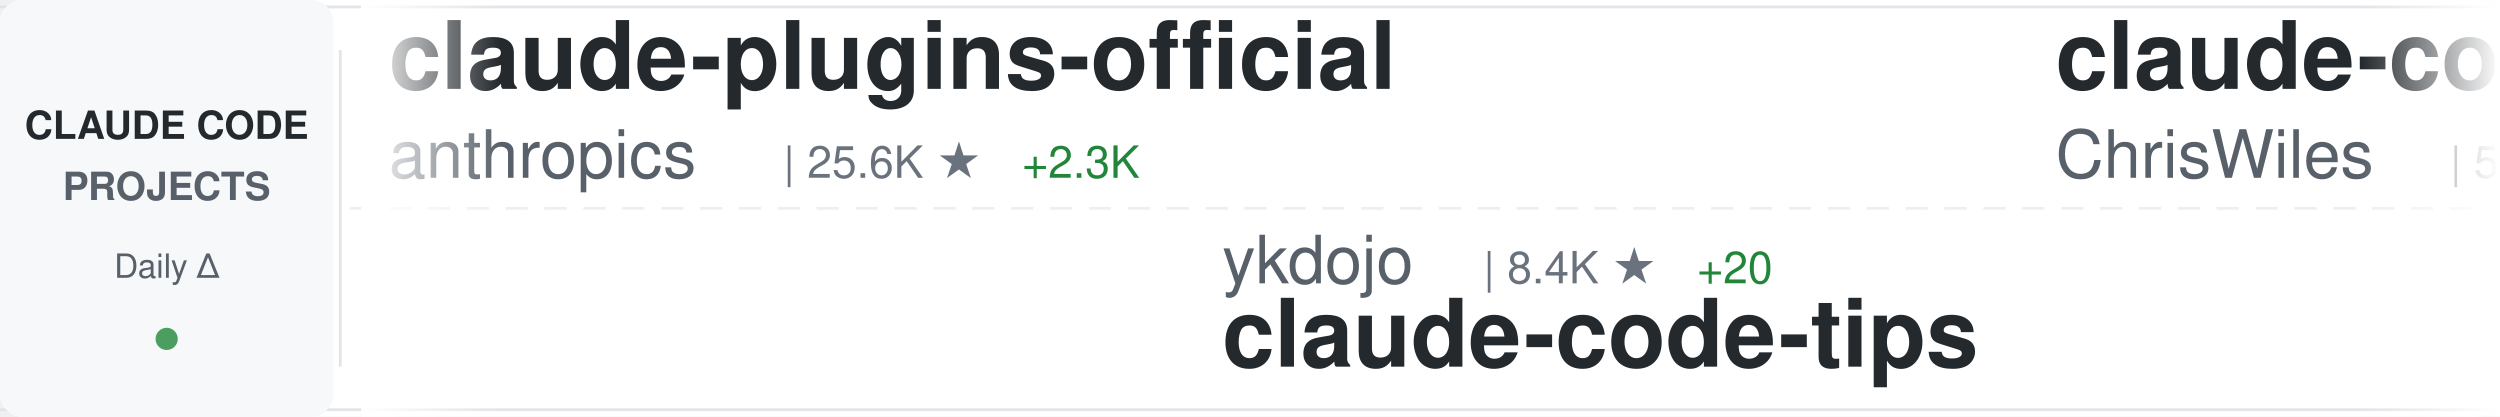
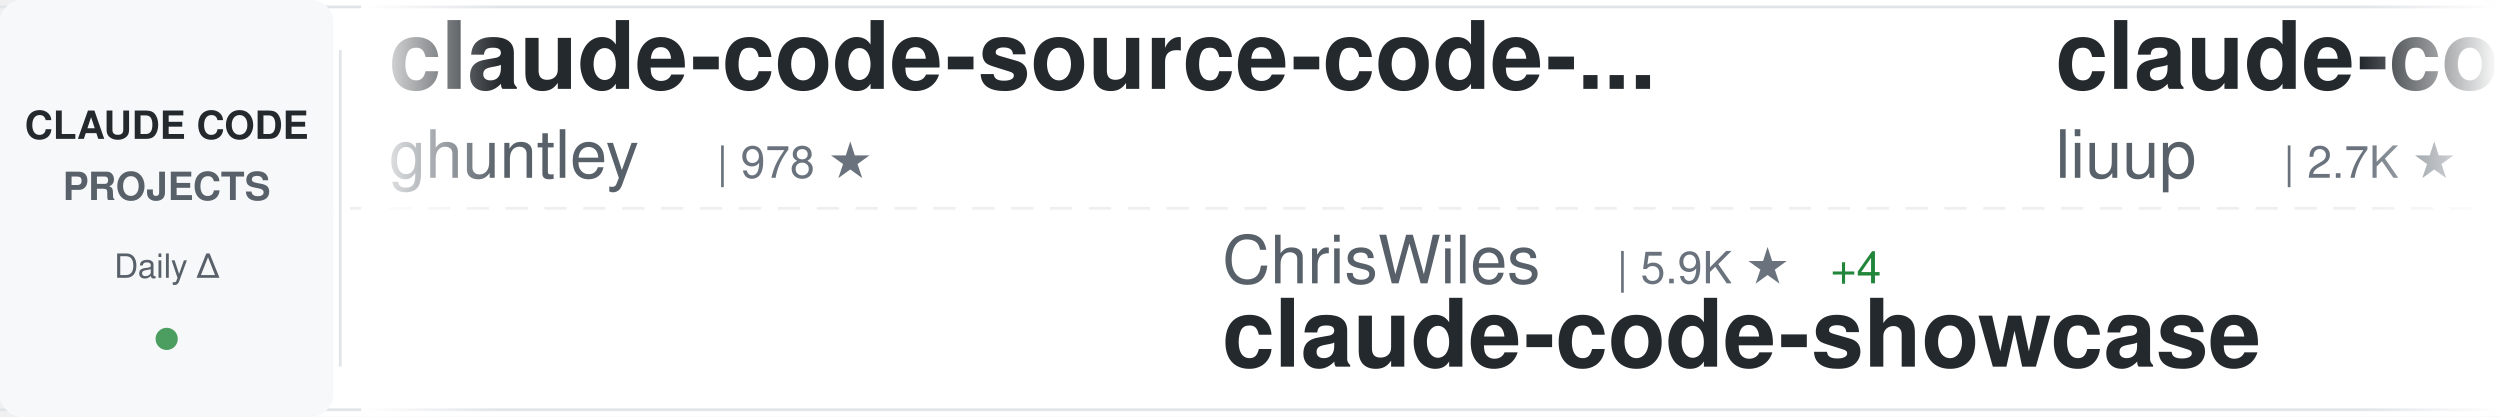
<svg xmlns="http://www.w3.org/2000/svg" width="900" height="150">
  <defs>
    <linearGradient id="awesomeLeftFade" x1="0%" y1="0%" x2="100%" y2="0%">
      <stop offset="0%" style="stop-color:#ffffff;stop-opacity:1" />
      <stop offset="100%" style="stop-color:#ffffff;stop-opacity:0" />
    </linearGradient>
    <linearGradient id="awesomeRightFade" x1="0%" y1="0%" x2="100%" y2="0%">
      <stop offset="0%" style="stop-color:#ffffff;stop-opacity:0" />
      <stop offset="100%" style="stop-color:#ffffff;stop-opacity:1" />
    </linearGradient>
  </defs>
  <rect width="900" height="150" fill="#ffffff" rx="8" />
  <rect x="0" y="2" width="900" height="1" fill="#e1e4e8" />
  <rect x="0" y="147" width="900" height="1" fill="#e1e4e8" />
  <line x1="0" y1="75" x2="900" y2="75" stroke="#e1e4e8" stroke-width="1" stroke-dasharray="8 6" opacity="0.6" />
  <rect x="0" y="0" width="120" height="150" fill="#f6f8fa" rx="8" />
  <text x="60" y="50" font-family="-apple-system, BlinkMacSystemFont, 'Segoe UI', Helvetica, Arial, sans-serif" font-size="14" font-weight="600" fill="#24292e" text-anchor="middle">CLAUDE CODE</text>
  <text x="60" y="72" font-family="-apple-system, BlinkMacSystemFont, 'Segoe UI', Helvetica, Arial, sans-serif" font-size="14" font-weight="600" fill="#586069" text-anchor="middle">PROJECTS</text>
  <text x="60" y="100" font-family="-apple-system, BlinkMacSystemFont, 'Segoe UI', Helvetica, Arial, sans-serif" font-size="12" font-weight="500" fill="#586069" text-anchor="middle">Daily Δ</text>
  <circle cx="60" cy="122" r="4" fill="#22863a" opacity="0.8" />
  <rect x="122" y="18" width="1" height="114" fill="#e1e4e8" />
  <clipPath id="awesomeTickerClip">
    <rect x="130" y="0" width="770" height="150" />
  </clipPath>
  <g clip-path="url(#awesomeTickerClip)">
    <g id="awesomeTickerItems">
      <animateTransform attributeName="transform" attributeType="XML" type="translate" from="0 0" to="-3000 0" dur="54s" repeatCount="indefinite" />
      <g transform="translate(0, 0)">
-         <text x="140" y="32" font-family="-apple-system, BlinkMacSystemFont, 'Segoe UI', Helvetica, Arial, sans-serif" font-size="34" font-weight="600" fill="#24292e">claude-plugins-official</text>
-         <text x="140" y="64" font-family="-apple-system, BlinkMacSystemFont, 'Segoe UI', Helvetica, Arial, sans-serif" font-size="24" font-weight="400" fill="#586069">anthropics</text>
-         <text x="282" y="64" font-family="-apple-system, BlinkMacSystemFont, 'Segoe UI', Helvetica, Arial, sans-serif" font-size="16" font-weight="500" fill="#6a737d">| 25.6K ★</text>
-         <text x="368" y="64" font-family="-apple-system, BlinkMacSystemFont, 'Segoe UI', Helvetica, Arial, sans-serif" font-size="16" font-weight="500" fill="#22863a"> +2.3K</text>
+         <text x="140" y="32" font-family="-apple-system, BlinkMacSystemFont, 'Segoe UI', Helvetica, Arial, sans-serif" font-size="34" font-weight="600" fill="#24292e">claude-code-source-code-...</text>
+         <text x="140" y="64" font-family="-apple-system, BlinkMacSystemFont, 'Segoe UI', Helvetica, Arial, sans-serif" font-size="24" font-weight="400" fill="#586069">ghuntley</text>
+         <text x="258" y="64" font-family="-apple-system, BlinkMacSystemFont, 'Segoe UI', Helvetica, Arial, sans-serif" font-size="16" font-weight="500" fill="#6a737d">| 978 ★</text>
      </g>
      <g transform="translate(300, 0)">
-         <text x="140" y="102" font-family="-apple-system, BlinkMacSystemFont, 'Segoe UI', Helvetica, Arial, sans-serif" font-size="24" font-weight="400" fill="#586069">ykdojo</text>
-         <text x="234" y="102" font-family="-apple-system, BlinkMacSystemFont, 'Segoe UI', Helvetica, Arial, sans-serif" font-size="16" font-weight="500" fill="#6a737d">| 8.4K ★</text>
-         <text x="311" y="102" font-family="-apple-system, BlinkMacSystemFont, 'Segoe UI', Helvetica, Arial, sans-serif" font-size="16" font-weight="500" fill="#22863a"> +20</text>
-         <text x="140" y="132" font-family="-apple-system, BlinkMacSystemFont, 'Segoe UI', Helvetica, Arial, sans-serif" font-size="34" font-weight="600" fill="#24292e">claude-code-tips</text>
+         <text x="140" y="102" font-family="-apple-system, BlinkMacSystemFont, 'Segoe UI', Helvetica, Arial, sans-serif" font-size="24" font-weight="400" fill="#586069">ChrisWiles</text>
+         <text x="282" y="102" font-family="-apple-system, BlinkMacSystemFont, 'Segoe UI', Helvetica, Arial, sans-serif" font-size="16" font-weight="500" fill="#6a737d">| 5.9K ★</text>
+         <text x="359" y="102" font-family="-apple-system, BlinkMacSystemFont, 'Segoe UI', Helvetica, Arial, sans-serif" font-size="16" font-weight="500" fill="#22863a"> +4</text>
+         <text x="140" y="132" font-family="-apple-system, BlinkMacSystemFont, 'Segoe UI', Helvetica, Arial, sans-serif" font-size="34" font-weight="600" fill="#24292e">claude-code-showcase</text>
      </g>
      <g transform="translate(600, 0)">
-         <text x="140" y="32" font-family="-apple-system, BlinkMacSystemFont, 'Segoe UI', Helvetica, Arial, sans-serif" font-size="34" font-weight="600" fill="#24292e">claude-code-showcase</text>
-         <text x="140" y="64" font-family="-apple-system, BlinkMacSystemFont, 'Segoe UI', Helvetica, Arial, sans-serif" font-size="24" font-weight="400" fill="#586069">ChrisWiles</text>
-         <text x="282" y="64" font-family="-apple-system, BlinkMacSystemFont, 'Segoe UI', Helvetica, Arial, sans-serif" font-size="16" font-weight="500" fill="#6a737d">| 5.9K ★</text>
-         <text x="359" y="64" font-family="-apple-system, BlinkMacSystemFont, 'Segoe UI', Helvetica, Arial, sans-serif" font-size="16" font-weight="500" fill="#22863a"> +4</text>
+         <text x="140" y="32" font-family="-apple-system, BlinkMacSystemFont, 'Segoe UI', Helvetica, Arial, sans-serif" font-size="34" font-weight="600" fill="#24292e">claude-code-analysis</text>
+         <text x="140" y="64" font-family="-apple-system, BlinkMacSystemFont, 'Segoe UI', Helvetica, Arial, sans-serif" font-size="24" font-weight="400" fill="#586069">liuup</text>
+         <text x="222" y="64" font-family="-apple-system, BlinkMacSystemFont, 'Segoe UI', Helvetica, Arial, sans-serif" font-size="16" font-weight="500" fill="#6a737d">| 2.7K ★</text>
+         <text x="299" y="64" font-family="-apple-system, BlinkMacSystemFont, 'Segoe UI', Helvetica, Arial, sans-serif" font-size="16" font-weight="500" fill="#22863a"> +13</text>
      </g>
      <g transform="translate(900, 0)">
-         <text x="140" y="102" font-family="-apple-system, BlinkMacSystemFont, 'Segoe UI', Helvetica, Arial, sans-serif" font-size="24" font-weight="400" fill="#586069">feiskyer</text>
-         <text x="258" y="102" font-family="-apple-system, BlinkMacSystemFont, 'Segoe UI', Helvetica, Arial, sans-serif" font-size="16" font-weight="500" fill="#6a737d">| 1.5K ★</text>
-         <text x="140" y="132" font-family="-apple-system, BlinkMacSystemFont, 'Segoe UI', Helvetica, Arial, sans-serif" font-size="34" font-weight="600" fill="#24292e">claude-code-settings</text>
+         <text x="140" y="102" font-family="-apple-system, BlinkMacSystemFont, 'Segoe UI', Helvetica, Arial, sans-serif" font-size="24" font-weight="400" fill="#586069">zstmfhy</text>
+         <text x="246" y="102" font-family="-apple-system, BlinkMacSystemFont, 'Segoe UI', Helvetica, Arial, sans-serif" font-size="16" font-weight="500" fill="#6a737d">| 190 ★</text>
+         <text x="140" y="132" font-family="-apple-system, BlinkMacSystemFont, 'Segoe UI', Helvetica, Arial, sans-serif" font-size="34" font-weight="600" fill="#24292e">Claude-code</text>
      </g>
      <g transform="translate(1200, 0)">
-         <text x="140" y="32" font-family="-apple-system, BlinkMacSystemFont, 'Segoe UI', Helvetica, Arial, sans-serif" font-size="34" font-weight="600" fill="#24292e">skills</text>
-         <text x="140" y="64" font-family="-apple-system, BlinkMacSystemFont, 'Segoe UI', Helvetica, Arial, sans-serif" font-size="24" font-weight="400" fill="#586069">anthropics</text>
-         <text x="282" y="64" font-family="-apple-system, BlinkMacSystemFont, 'Segoe UI', Helvetica, Arial, sans-serif" font-size="16" font-weight="500" fill="#6a737d">| 139.5K ★</text>
-         <text x="377" y="64" font-family="-apple-system, BlinkMacSystemFont, 'Segoe UI', Helvetica, Arial, sans-serif" font-size="16" font-weight="500" fill="#22863a"> +428</text>
+         <text x="140" y="32" font-family="-apple-system, BlinkMacSystemFont, 'Segoe UI', Helvetica, Arial, sans-serif" font-size="34" font-weight="600" fill="#24292e">claude-code-book</text>
+         <text x="140" y="64" font-family="-apple-system, BlinkMacSystemFont, 'Segoe UI', Helvetica, Arial, sans-serif" font-size="24" font-weight="400" fill="#586069">lintsinghua</text>
+         <text x="294" y="64" font-family="-apple-system, BlinkMacSystemFont, 'Segoe UI', Helvetica, Arial, sans-serif" font-size="16" font-weight="500" fill="#6a737d">| 3.4K ★</text>
+         <text x="371" y="64" font-family="-apple-system, BlinkMacSystemFont, 'Segoe UI', Helvetica, Arial, sans-serif" font-size="16" font-weight="500" fill="#22863a"> +5</text>
      </g>
      <g transform="translate(1500, 0)">
-         <text x="140" y="102" font-family="-apple-system, BlinkMacSystemFont, 'Segoe UI', Helvetica, Arial, sans-serif" font-size="24" font-weight="400" fill="#586069">alirezarezvani</text>
-         <text x="330" y="102" font-family="-apple-system, BlinkMacSystemFont, 'Segoe UI', Helvetica, Arial, sans-serif" font-size="16" font-weight="500" fill="#6a737d">| 15.9K ★</text>
-         <text x="416" y="102" font-family="-apple-system, BlinkMacSystemFont, 'Segoe UI', Helvetica, Arial, sans-serif" font-size="16" font-weight="500" fill="#22863a"> +131</text>
-         <text x="140" y="132" font-family="-apple-system, BlinkMacSystemFont, 'Segoe UI', Helvetica, Arial, sans-serif" font-size="34" font-weight="600" fill="#24292e">claude-skills</text>
+         <text x="140" y="102" font-family="-apple-system, BlinkMacSystemFont, 'Segoe UI', Helvetica, Arial, sans-serif" font-size="24" font-weight="400" fill="#586069">AICoderTudou</text>
+         <text x="306" y="102" font-family="-apple-system, BlinkMacSystemFont, 'Segoe UI', Helvetica, Arial, sans-serif" font-size="16" font-weight="500" fill="#6a737d">| 501 ★</text>
+         <text x="140" y="132" font-family="-apple-system, BlinkMacSystemFont, 'Segoe UI', Helvetica, Arial, sans-serif" font-size="34" font-weight="600" fill="#24292e">claude-code-tudou</text>
      </g>
      <g transform="translate(1800, 0)">
-         <text x="140" y="32" font-family="-apple-system, BlinkMacSystemFont, 'Segoe UI', Helvetica, Arial, sans-serif" font-size="34" font-weight="600" fill="#24292e">free-claude-code</text>
-         <text x="140" y="64" font-family="-apple-system, BlinkMacSystemFont, 'Segoe UI', Helvetica, Arial, sans-serif" font-size="24" font-weight="400" fill="#586069">Alishahryar1</text>
-         <text x="306" y="64" font-family="-apple-system, BlinkMacSystemFont, 'Segoe UI', Helvetica, Arial, sans-serif" font-size="16" font-weight="500" fill="#6a737d">| 28.2K ★</text>
-         <text x="392" y="64" font-family="-apple-system, BlinkMacSystemFont, 'Segoe UI', Helvetica, Arial, sans-serif" font-size="16" font-weight="500" fill="#22863a"> +528</text>
+         <text x="140" y="32" font-family="-apple-system, BlinkMacSystemFont, 'Segoe UI', Helvetica, Arial, sans-serif" font-size="34" font-weight="600" fill="#24292e">claude-code-my-workflow</text>
+         <text x="140" y="64" font-family="-apple-system, BlinkMacSystemFont, 'Segoe UI', Helvetica, Arial, sans-serif" font-size="24" font-weight="400" fill="#586069">pedrohcgs</text>
+         <text x="270" y="64" font-family="-apple-system, BlinkMacSystemFont, 'Segoe UI', Helvetica, Arial, sans-serif" font-size="16" font-weight="500" fill="#6a737d">| 1.1K ★</text>
      </g>
      <g transform="translate(2100, 0)">
-         <text x="140" y="102" font-family="-apple-system, BlinkMacSystemFont, 'Segoe UI', Helvetica, Arial, sans-serif" font-size="24" font-weight="400" fill="#586069">carlvellotti</text>
-         <text x="306" y="102" font-family="-apple-system, BlinkMacSystemFont, 'Segoe UI', Helvetica, Arial, sans-serif" font-size="16" font-weight="500" fill="#6a737d">| 2.0K ★</text>
-         <text x="383" y="102" font-family="-apple-system, BlinkMacSystemFont, 'Segoe UI', Helvetica, Arial, sans-serif" font-size="16" font-weight="500" fill="#22863a"> +1</text>
-         <text x="140" y="132" font-family="-apple-system, BlinkMacSystemFont, 'Segoe UI', Helvetica, Arial, sans-serif" font-size="34" font-weight="600" fill="#24292e">claude-code-pm-course</text>
+         <text x="140" y="102" font-family="-apple-system, BlinkMacSystemFont, 'Segoe UI', Helvetica, Arial, sans-serif" font-size="24" font-weight="400" fill="#586069">frankbria</text>
+         <text x="270" y="102" font-family="-apple-system, BlinkMacSystemFont, 'Segoe UI', Helvetica, Arial, sans-serif" font-size="16" font-weight="500" fill="#6a737d">| 9.2K ★</text>
+         <text x="347" y="102" font-family="-apple-system, BlinkMacSystemFont, 'Segoe UI', Helvetica, Arial, sans-serif" font-size="16" font-weight="500" fill="#22863a"> +5</text>
+         <text x="140" y="132" font-family="-apple-system, BlinkMacSystemFont, 'Segoe UI', Helvetica, Arial, sans-serif" font-size="34" font-weight="600" fill="#24292e">ralph-claude-code</text>
      </g>
      <g transform="translate(2400, 0)">
-         <text x="140" y="32" font-family="-apple-system, BlinkMacSystemFont, 'Segoe UI', Helvetica, Arial, sans-serif" font-size="34" font-weight="600" fill="#24292e">claude-code-from-scratch</text>
-         <text x="140" y="64" font-family="-apple-system, BlinkMacSystemFont, 'Segoe UI', Helvetica, Arial, sans-serif" font-size="24" font-weight="400" fill="#586069">Windy3f3f3f3f</text>
-         <text x="318" y="64" font-family="-apple-system, BlinkMacSystemFont, 'Segoe UI', Helvetica, Arial, sans-serif" font-size="16" font-weight="500" fill="#6a737d">| 1.3K ★</text>
-         <text x="395" y="64" font-family="-apple-system, BlinkMacSystemFont, 'Segoe UI', Helvetica, Arial, sans-serif" font-size="16" font-weight="500" fill="#22863a"> +4</text>
+         <text x="140" y="32" font-family="-apple-system, BlinkMacSystemFont, 'Segoe UI', Helvetica, Arial, sans-serif" font-size="34" font-weight="600" fill="#24292e">Claude-Code-Usage-Monito...</text>
+         <text x="140" y="64" font-family="-apple-system, BlinkMacSystemFont, 'Segoe UI', Helvetica, Arial, sans-serif" font-size="24" font-weight="400" fill="#586069">Maciek-roboblog</text>
+         <text x="342" y="64" font-family="-apple-system, BlinkMacSystemFont, 'Segoe UI', Helvetica, Arial, sans-serif" font-size="16" font-weight="500" fill="#6a737d">| 8.1K ★</text>
+         <text x="419" y="64" font-family="-apple-system, BlinkMacSystemFont, 'Segoe UI', Helvetica, Arial, sans-serif" font-size="16" font-weight="500" fill="#22863a"> +12</text>
      </g>
      <g transform="translate(2700, 0)">
-         <text x="140" y="102" font-family="-apple-system, BlinkMacSystemFont, 'Segoe UI', Helvetica, Arial, sans-serif" font-size="24" font-weight="400" fill="#586069">pedrohcgs</text>
-         <text x="270" y="102" font-family="-apple-system, BlinkMacSystemFont, 'Segoe UI', Helvetica, Arial, sans-serif" font-size="16" font-weight="500" fill="#6a737d">| 1.1K ★</text>
-         <text x="140" y="132" font-family="-apple-system, BlinkMacSystemFont, 'Segoe UI', Helvetica, Arial, sans-serif" font-size="34" font-weight="600" fill="#24292e">claude-code-my-workflow</text>
+         <text x="140" y="102" font-family="-apple-system, BlinkMacSystemFont, 'Segoe UI', Helvetica, Arial, sans-serif" font-size="24" font-weight="400" fill="#586069">RichardAtCT</text>
+         <text x="294" y="102" font-family="-apple-system, BlinkMacSystemFont, 'Segoe UI', Helvetica, Arial, sans-serif" font-size="16" font-weight="500" fill="#6a737d">| 2.6K ★</text>
+         <text x="371" y="102" font-family="-apple-system, BlinkMacSystemFont, 'Segoe UI', Helvetica, Arial, sans-serif" font-size="16" font-weight="500" fill="#22863a"> +3</text>
+         <text x="140" y="132" font-family="-apple-system, BlinkMacSystemFont, 'Segoe UI', Helvetica, Arial, sans-serif" font-size="34" font-weight="600" fill="#24292e">claude-code-telegram</text>
      </g>
      <g transform="translate(3000, 0)">
-         <text x="140" y="32" font-family="-apple-system, BlinkMacSystemFont, 'Segoe UI', Helvetica, Arial, sans-serif" font-size="34" font-weight="600" fill="#24292e">claude-plugins-official</text>
-         <text x="140" y="64" font-family="-apple-system, BlinkMacSystemFont, 'Segoe UI', Helvetica, Arial, sans-serif" font-size="24" font-weight="400" fill="#586069">anthropics</text>
-         <text x="282" y="64" font-family="-apple-system, BlinkMacSystemFont, 'Segoe UI', Helvetica, Arial, sans-serif" font-size="16" font-weight="500" fill="#6a737d">| 25.6K ★</text>
-         <text x="368" y="64" font-family="-apple-system, BlinkMacSystemFont, 'Segoe UI', Helvetica, Arial, sans-serif" font-size="16" font-weight="500" fill="#22863a"> +2.3K</text>
+         <text x="140" y="32" font-family="-apple-system, BlinkMacSystemFont, 'Segoe UI', Helvetica, Arial, sans-serif" font-size="34" font-weight="600" fill="#24292e">claude-code-source-code-...</text>
+         <text x="140" y="64" font-family="-apple-system, BlinkMacSystemFont, 'Segoe UI', Helvetica, Arial, sans-serif" font-size="24" font-weight="400" fill="#586069">ghuntley</text>
+         <text x="258" y="64" font-family="-apple-system, BlinkMacSystemFont, 'Segoe UI', Helvetica, Arial, sans-serif" font-size="16" font-weight="500" fill="#6a737d">| 978 ★</text>
      </g>
      <g transform="translate(3300, 0)">
-         <text x="140" y="102" font-family="-apple-system, BlinkMacSystemFont, 'Segoe UI', Helvetica, Arial, sans-serif" font-size="24" font-weight="400" fill="#586069">ykdojo</text>
-         <text x="234" y="102" font-family="-apple-system, BlinkMacSystemFont, 'Segoe UI', Helvetica, Arial, sans-serif" font-size="16" font-weight="500" fill="#6a737d">| 8.4K ★</text>
-         <text x="311" y="102" font-family="-apple-system, BlinkMacSystemFont, 'Segoe UI', Helvetica, Arial, sans-serif" font-size="16" font-weight="500" fill="#22863a"> +20</text>
-         <text x="140" y="132" font-family="-apple-system, BlinkMacSystemFont, 'Segoe UI', Helvetica, Arial, sans-serif" font-size="34" font-weight="600" fill="#24292e">claude-code-tips</text>
+         <text x="140" y="102" font-family="-apple-system, BlinkMacSystemFont, 'Segoe UI', Helvetica, Arial, sans-serif" font-size="24" font-weight="400" fill="#586069">ChrisWiles</text>
+         <text x="282" y="102" font-family="-apple-system, BlinkMacSystemFont, 'Segoe UI', Helvetica, Arial, sans-serif" font-size="16" font-weight="500" fill="#6a737d">| 5.9K ★</text>
+         <text x="359" y="102" font-family="-apple-system, BlinkMacSystemFont, 'Segoe UI', Helvetica, Arial, sans-serif" font-size="16" font-weight="500" fill="#22863a"> +4</text>
+         <text x="140" y="132" font-family="-apple-system, BlinkMacSystemFont, 'Segoe UI', Helvetica, Arial, sans-serif" font-size="34" font-weight="600" fill="#24292e">claude-code-showcase</text>
      </g>
      <g transform="translate(3600, 0)">
-         <text x="140" y="32" font-family="-apple-system, BlinkMacSystemFont, 'Segoe UI', Helvetica, Arial, sans-serif" font-size="34" font-weight="600" fill="#24292e">claude-code-showcase</text>
-         <text x="140" y="64" font-family="-apple-system, BlinkMacSystemFont, 'Segoe UI', Helvetica, Arial, sans-serif" font-size="24" font-weight="400" fill="#586069">ChrisWiles</text>
-         <text x="282" y="64" font-family="-apple-system, BlinkMacSystemFont, 'Segoe UI', Helvetica, Arial, sans-serif" font-size="16" font-weight="500" fill="#6a737d">| 5.9K ★</text>
-         <text x="359" y="64" font-family="-apple-system, BlinkMacSystemFont, 'Segoe UI', Helvetica, Arial, sans-serif" font-size="16" font-weight="500" fill="#22863a"> +4</text>
+         <text x="140" y="32" font-family="-apple-system, BlinkMacSystemFont, 'Segoe UI', Helvetica, Arial, sans-serif" font-size="34" font-weight="600" fill="#24292e">claude-code-analysis</text>
+         <text x="140" y="64" font-family="-apple-system, BlinkMacSystemFont, 'Segoe UI', Helvetica, Arial, sans-serif" font-size="24" font-weight="400" fill="#586069">liuup</text>
+         <text x="222" y="64" font-family="-apple-system, BlinkMacSystemFont, 'Segoe UI', Helvetica, Arial, sans-serif" font-size="16" font-weight="500" fill="#6a737d">| 2.7K ★</text>
+         <text x="299" y="64" font-family="-apple-system, BlinkMacSystemFont, 'Segoe UI', Helvetica, Arial, sans-serif" font-size="16" font-weight="500" fill="#22863a"> +13</text>
      </g>
      <g transform="translate(3900, 0)">
-         <text x="140" y="102" font-family="-apple-system, BlinkMacSystemFont, 'Segoe UI', Helvetica, Arial, sans-serif" font-size="24" font-weight="400" fill="#586069">feiskyer</text>
-         <text x="258" y="102" font-family="-apple-system, BlinkMacSystemFont, 'Segoe UI', Helvetica, Arial, sans-serif" font-size="16" font-weight="500" fill="#6a737d">| 1.5K ★</text>
-         <text x="140" y="132" font-family="-apple-system, BlinkMacSystemFont, 'Segoe UI', Helvetica, Arial, sans-serif" font-size="34" font-weight="600" fill="#24292e">claude-code-settings</text>
+         <text x="140" y="102" font-family="-apple-system, BlinkMacSystemFont, 'Segoe UI', Helvetica, Arial, sans-serif" font-size="24" font-weight="400" fill="#586069">zstmfhy</text>
+         <text x="246" y="102" font-family="-apple-system, BlinkMacSystemFont, 'Segoe UI', Helvetica, Arial, sans-serif" font-size="16" font-weight="500" fill="#6a737d">| 190 ★</text>
+         <text x="140" y="132" font-family="-apple-system, BlinkMacSystemFont, 'Segoe UI', Helvetica, Arial, sans-serif" font-size="34" font-weight="600" fill="#24292e">Claude-code</text>
      </g>
    </g>
  </g>
  <rect x="130" y="0" width="50" height="150" fill="url(#awesomeLeftFade)" />
  <rect x="850" y="0" width="50" height="150" fill="url(#awesomeRightFade)" />
</svg>
